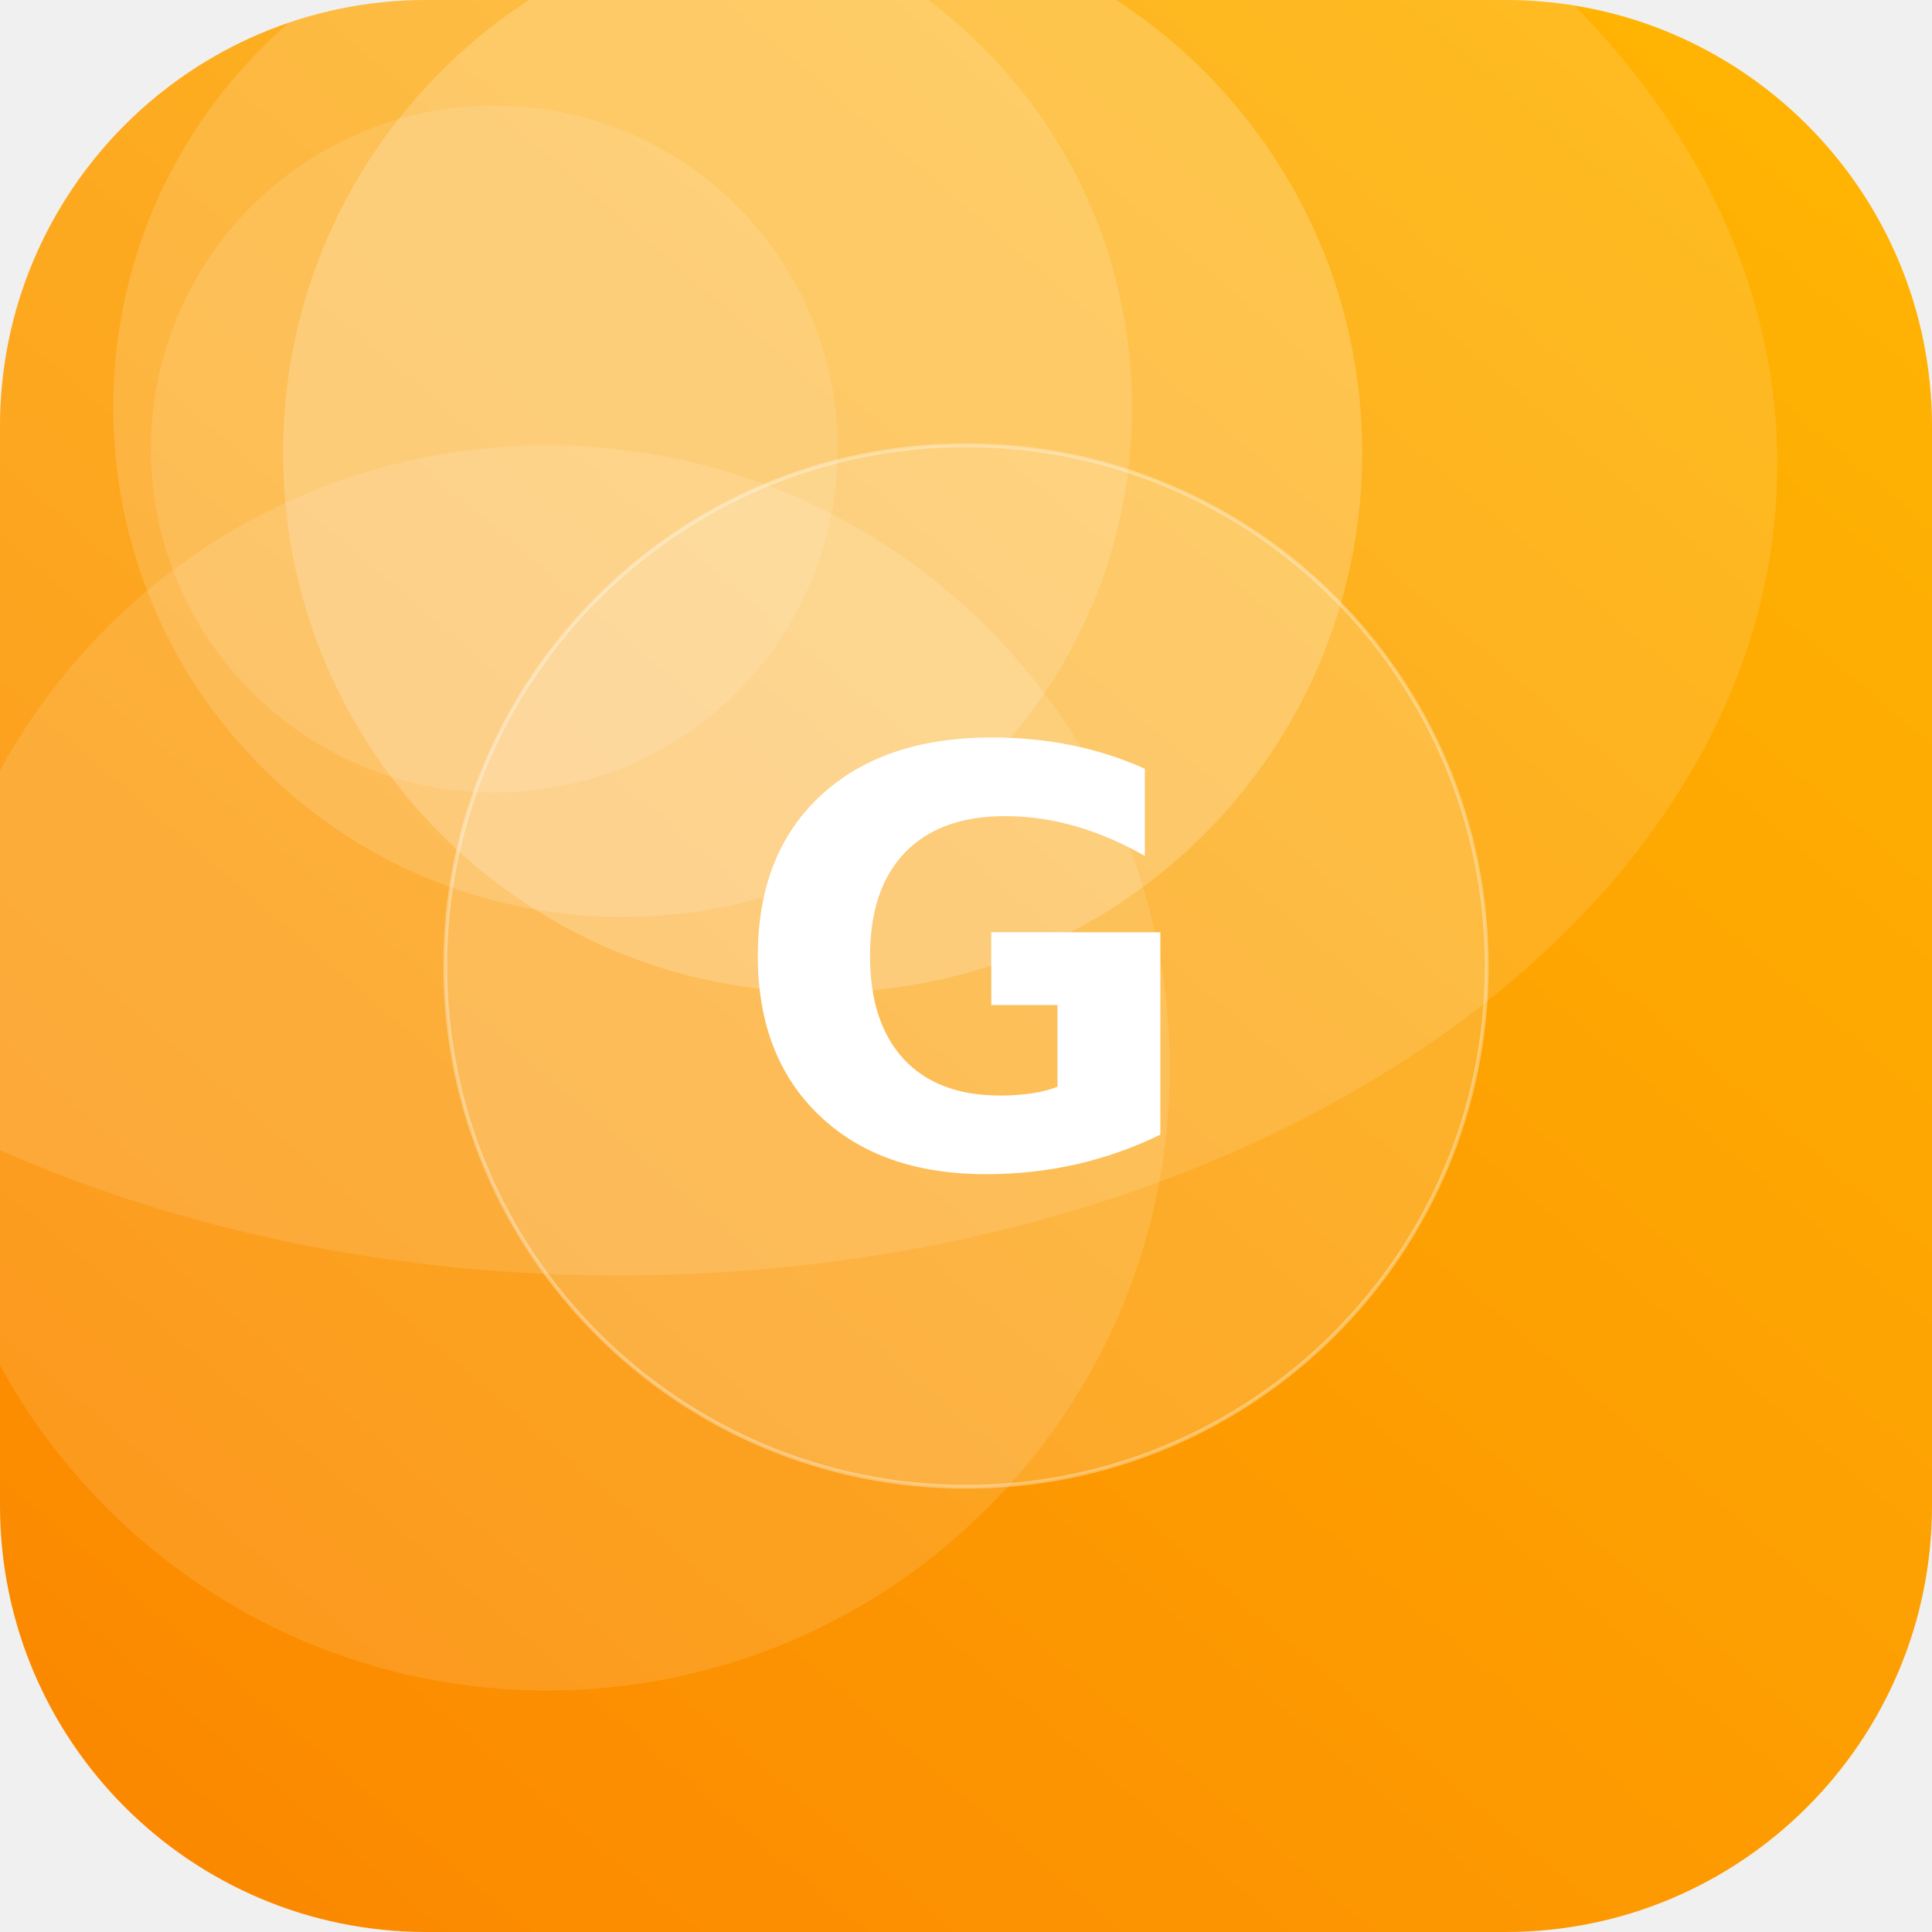
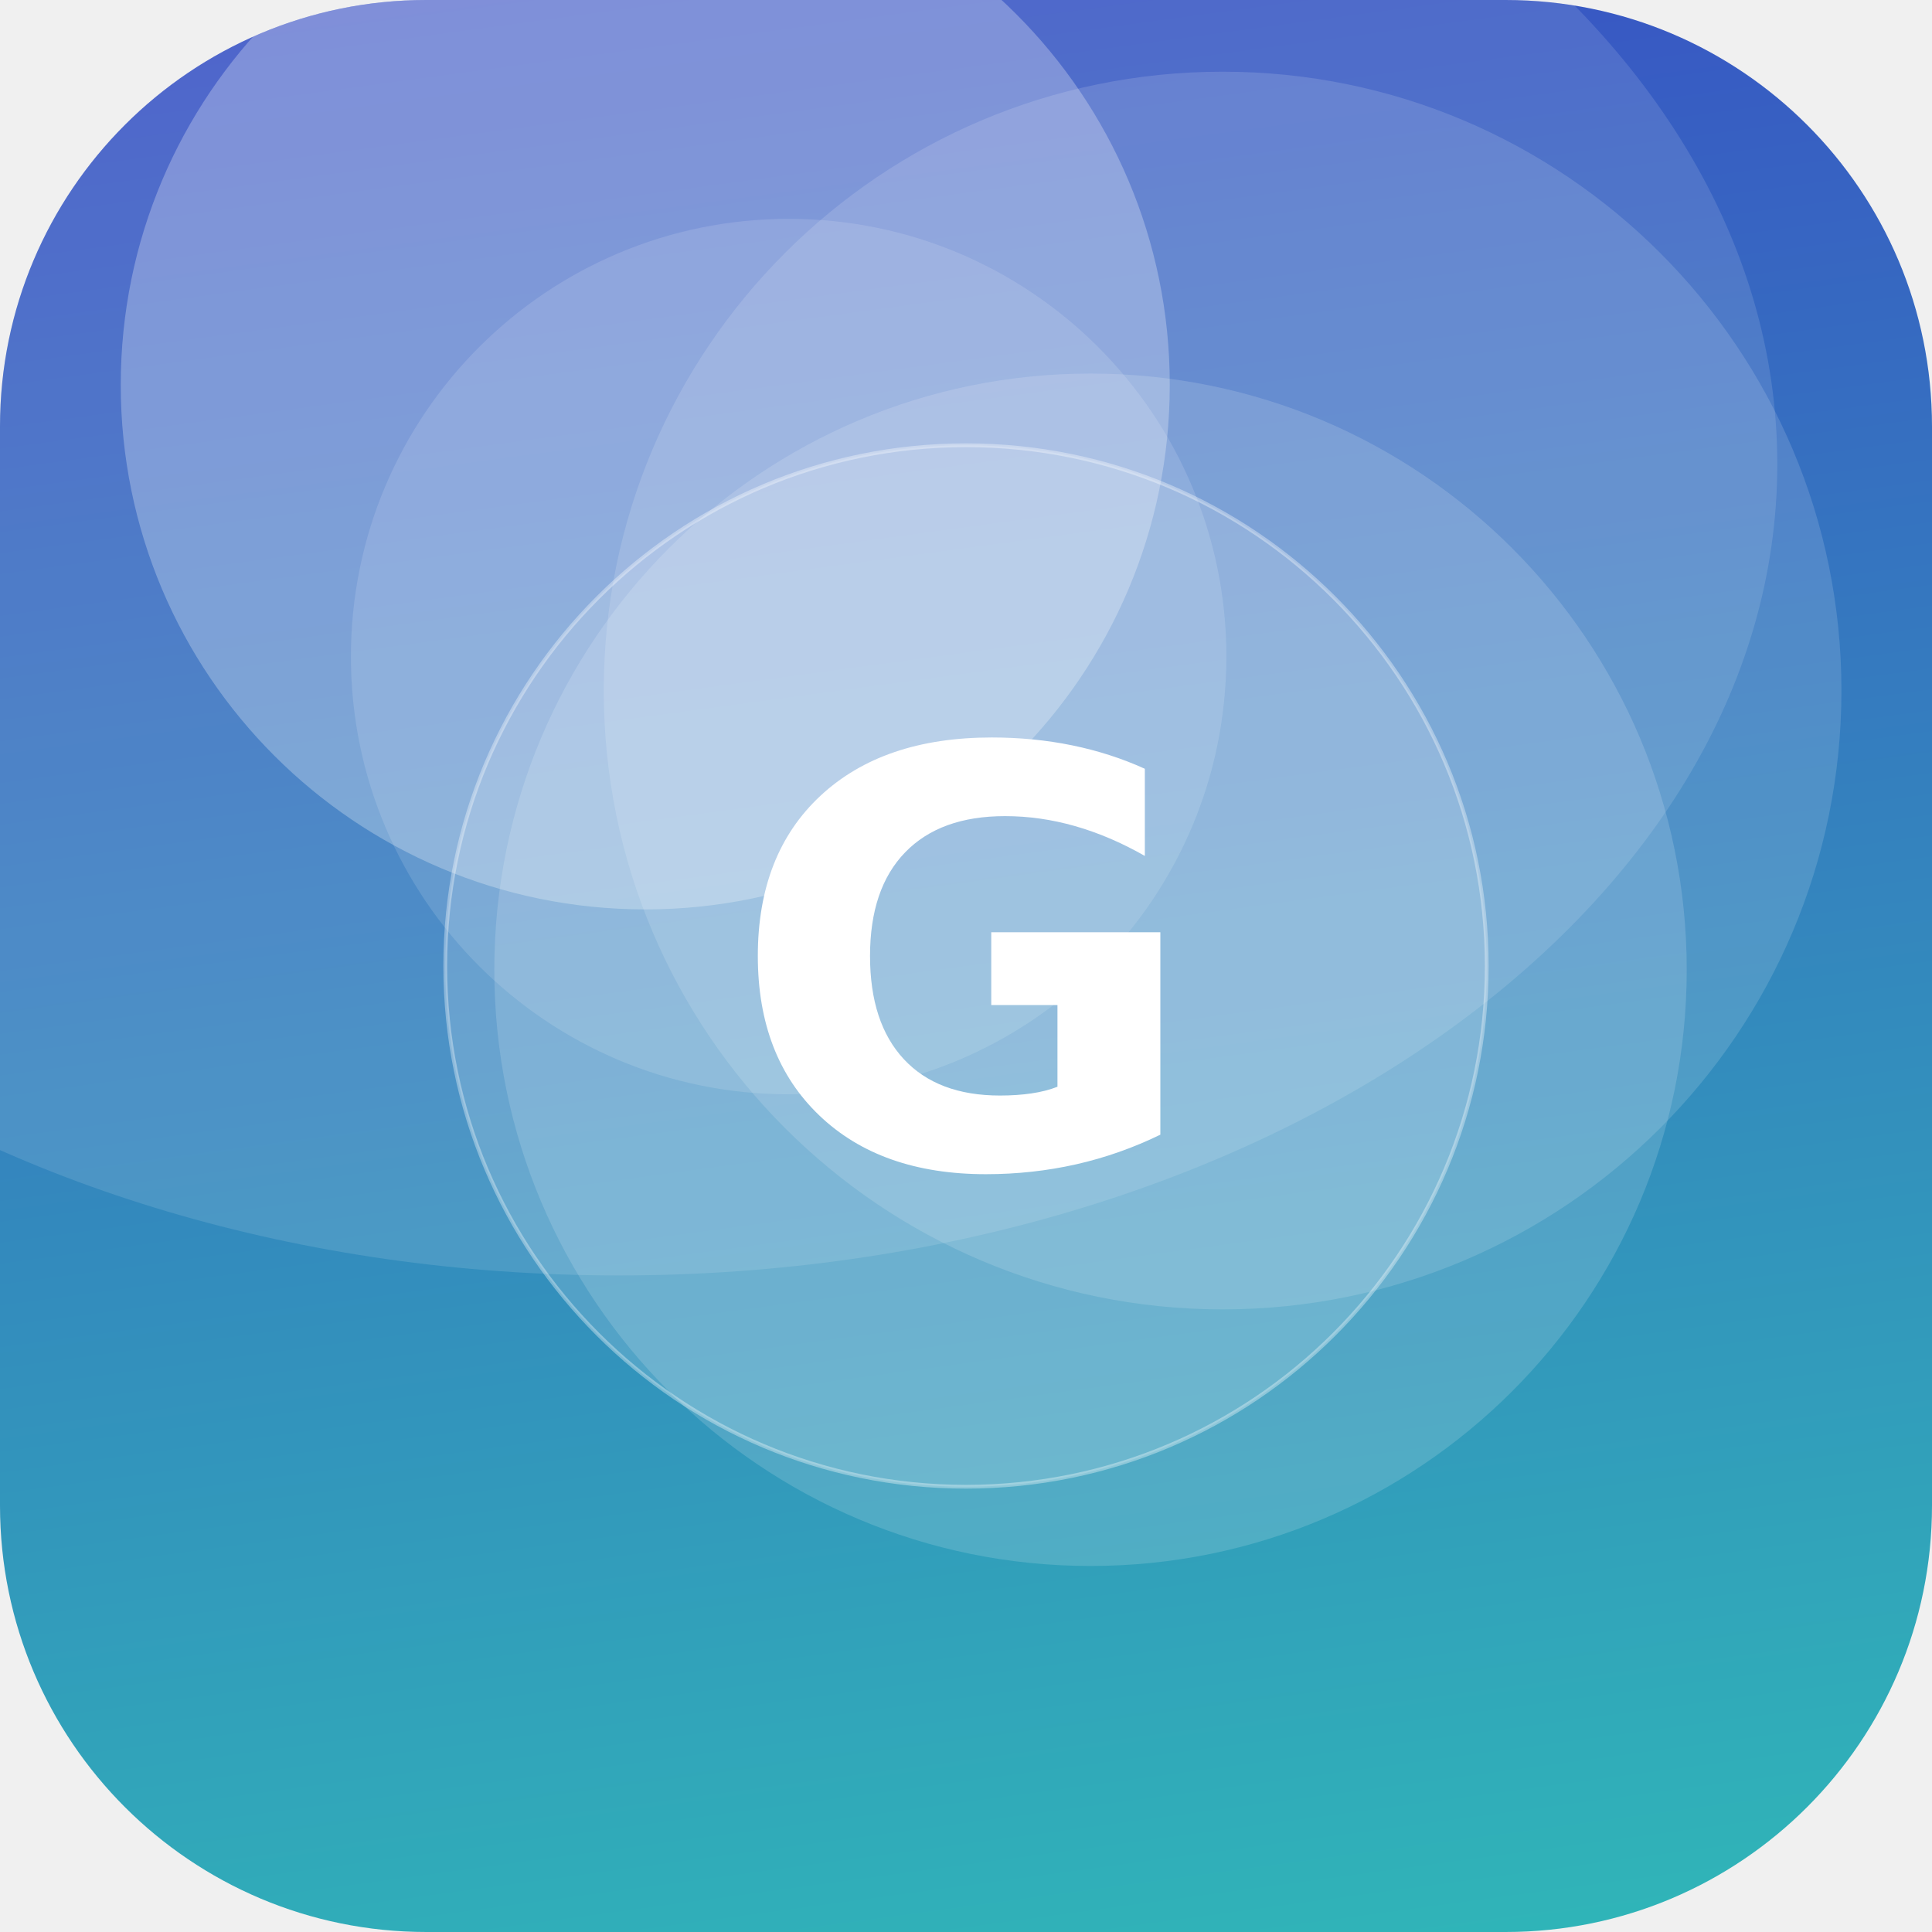
<svg xmlns="http://www.w3.org/2000/svg" width="512" height="512" viewBox="0 0 512 512">
  <defs>
-     <linearGradient id="g" x1="0" y1="0" x2="1" y2="1" gradientTransform="rotate(86 0.5 0.5)">
-       <stop offset="0" stop-color="#FFB703" />
-       <stop offset="1" stop-color="#FB8500" />
+     <linearGradient id="g" x1="0" y1="0" x2="1" y2="1" gradientTransform="rotate(218 0.5 0.5)">
+       <stop offset="0" stop-color="#2EC4B6" />
+       <stop offset="1" stop-color="#3A41C6" />
    </linearGradient>
    <clipPath id="c">
      <rect width="512" height="512" rx="113" />
    </clipPath>
  </defs>
  <g clip-path="url(#c)">
    <rect width="512" height="512" fill="url(#g)" />
-     <circle cx="218" cy="120" r="143" fill="#FFFFFF" fill-opacity="0.20" />
-     <circle cx="145" cy="283" r="165" fill="#FFFFFF" fill-opacity="0.12" />
-     <circle cx="165" cy="108" r="135" fill="#FFFFFF" fill-opacity="0.15" />
-     <circle cx="131" cy="119" r="91" fill="#FFFFFF" fill-opacity="0.12" />
+     <circle cx="209" cy="174" r="116" fill="#FFFFFF" fill-opacity="0.13" />
+     <circle cx="289" cy="257" r="158" fill="#FFFFFF" fill-opacity="0.15" />
+     <circle cx="171" cy="102" r="139" fill="#FFFFFF" fill-opacity="0.27" />
+     <circle cx="324" cy="183" r="164" fill="#FFFFFF" fill-opacity="0.14" />
    <ellipse cx="164" cy="123" rx="307" ry="215" fill="#FFFFFF" fill-opacity="0.12" />
    <circle cx="256" cy="256" r="138" fill="#FFFFFF" fill-opacity="0.16" stroke="#FFFFFF" stroke-opacity="0.35" />
    <text x="50%" y="50%" dy="53" text-anchor="middle" font-family="DejaVu Sans, Helvetica, Arial, sans-serif" font-weight="bold" font-size="153" fill="#FFFFFF">G</text>
  </g>
</svg>
